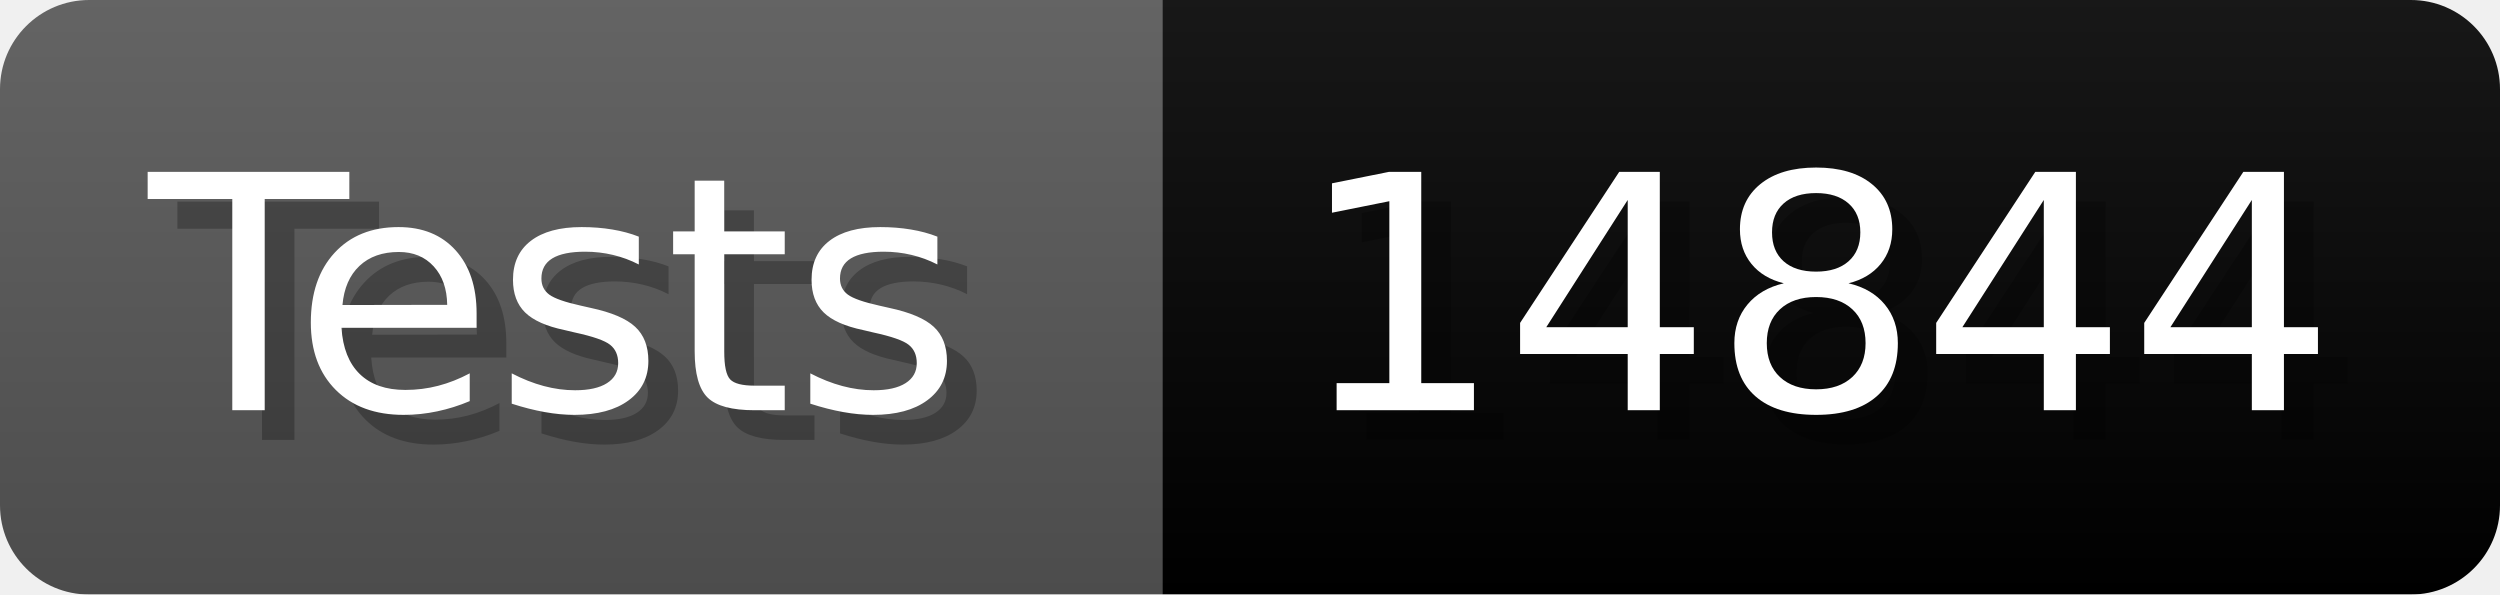
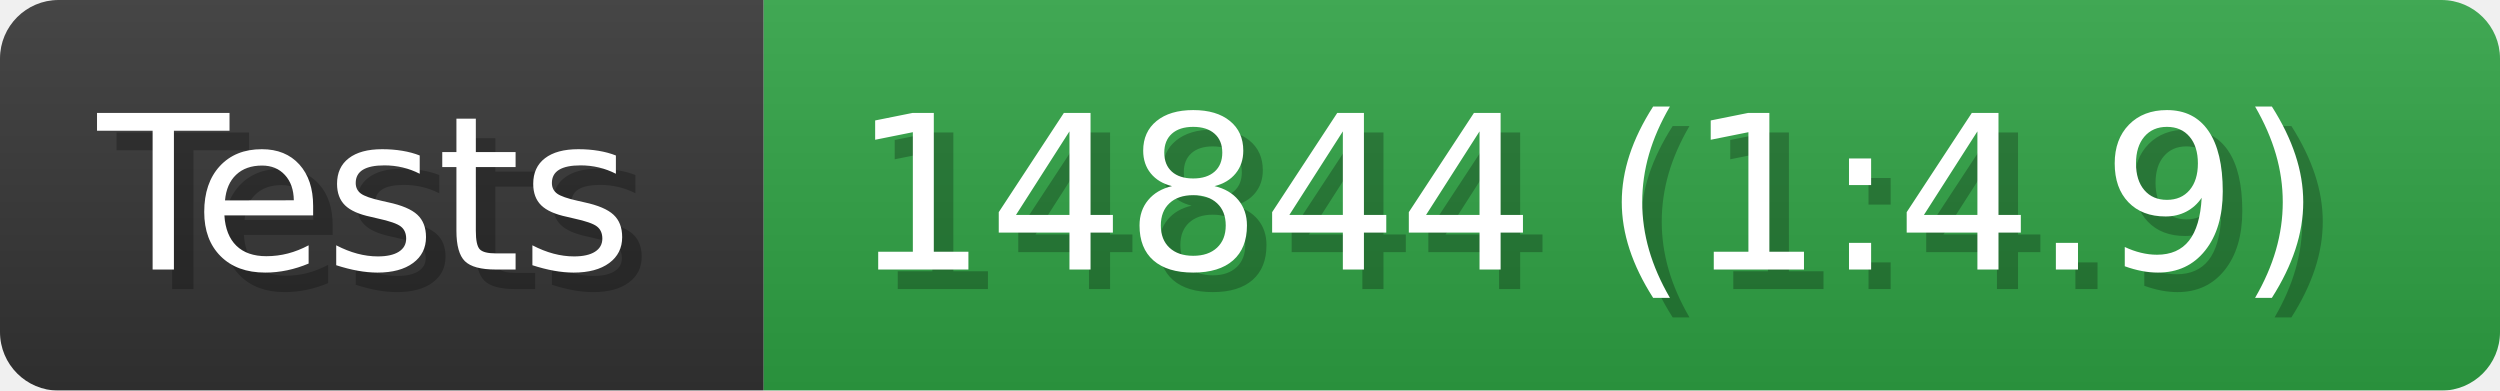
- <svg xmlns="http://www.w3.org/2000/svg" width="84.1" height="20" viewBox="0 0 841 200" role="img" aria-label="Tests: 14844">
+ <svg xmlns="http://www.w3.org/2000/svg" width="128" height="20" viewBox="0 0 1280 200" role="img" aria-label="Tests: 14844 (1:4.9)">
  <linearGradient id="a" x2="0" y2="100%">
    <stop offset="0" stop-opacity=".1" stop-color="#EEE" />
    <stop offset="1" stop-opacity=".1" />
  </linearGradient>
  <mask id="m">
-     <rect width="841" height="200" rx="30" fill="#FFF" />
+     <rect width="1280" height="200" rx="30" fill="#FFF" />
  </mask>
  <g mask="url(#m)">
-     <rect width="391" height="200" fill="#555" />
-     <rect width="450" height="200" fill="#success" x="391" />
-     <rect width="841" height="200" fill="url(#a)" />
+     <rect width="391" height="200" fill="#333" />
+     <rect width="889" height="200" fill="#2ea043" x="391" />
+     <rect width="1280" height="200" fill="url(#a)" />
  </g>
  <g aria-hidden="true" fill="#fff" text-anchor="start" font-family="Verdana,DejaVu Sans,sans-serif" font-size="110">
    <text x="60" y="148" textLength="291" fill="#000" opacity="0.25">Tests</text>
    <text x="50" y="138" textLength="291">Tests</text>
-     <text x="446" y="148" textLength="350" fill="#000" opacity="0.25">14844</text>
-     <text x="436" y="138" textLength="350">14844</text>
+     <text x="446" y="148" textLength="789" fill="#000" opacity="0.25">14844 (1:4.9)</text>
+     <text x="436" y="138" textLength="789">14844 (1:4.9)</text>
  </g>
</svg>
